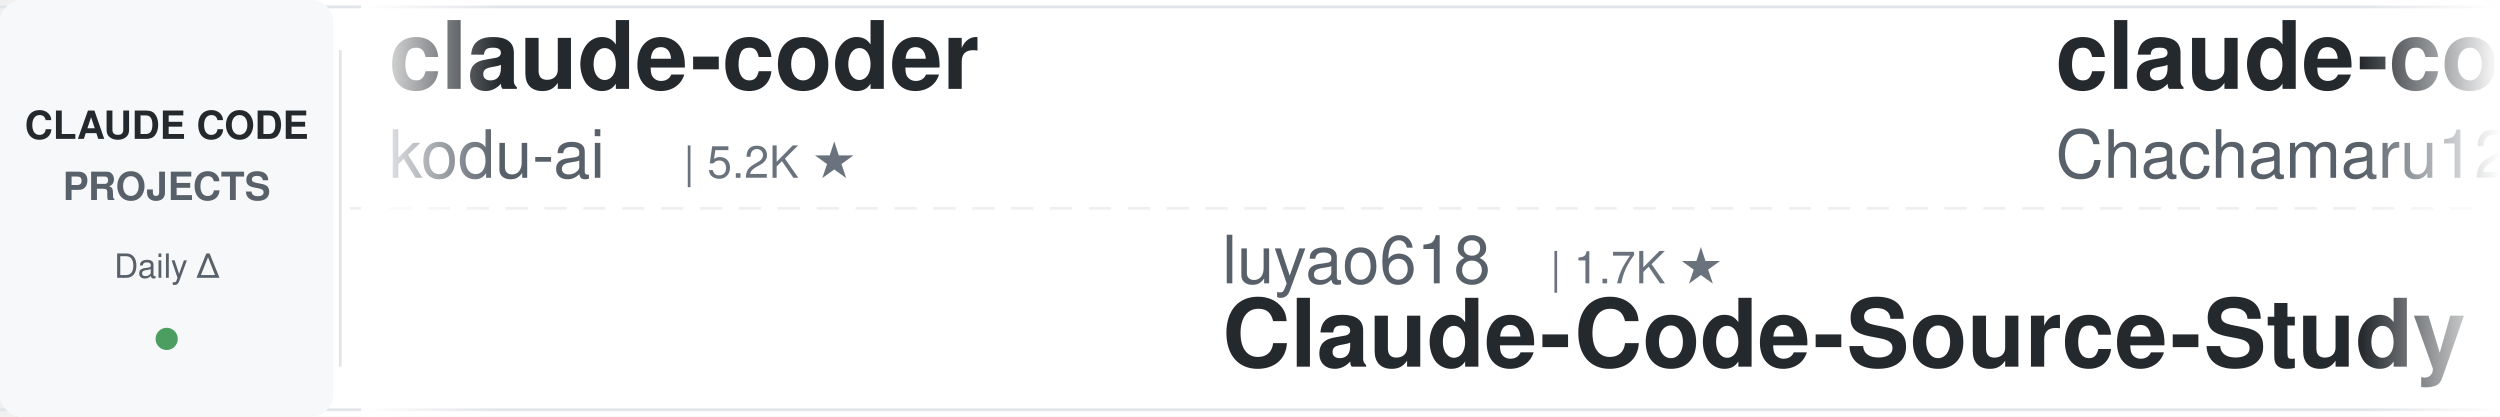
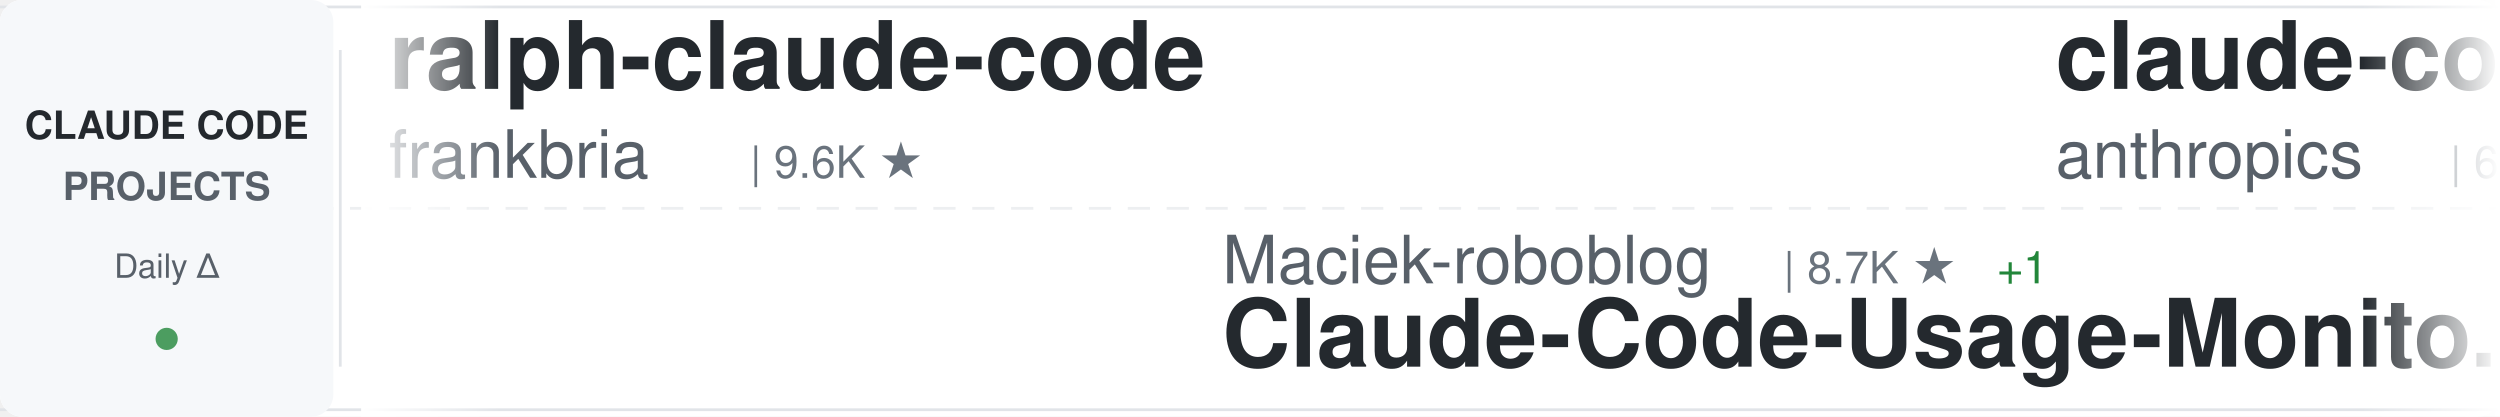
<svg xmlns="http://www.w3.org/2000/svg" width="900" height="150">
  <defs>
    <linearGradient id="awesomeLeftFade" x1="0%" y1="0%" x2="100%" y2="0%">
      <stop offset="0%" style="stop-color:#ffffff;stop-opacity:1" />
      <stop offset="100%" style="stop-color:#ffffff;stop-opacity:0" />
    </linearGradient>
    <linearGradient id="awesomeRightFade" x1="0%" y1="0%" x2="100%" y2="0%">
      <stop offset="0%" style="stop-color:#ffffff;stop-opacity:0" />
      <stop offset="100%" style="stop-color:#ffffff;stop-opacity:1" />
    </linearGradient>
  </defs>
  <rect width="900" height="150" fill="#ffffff" rx="8" />
  <rect x="0" y="2" width="900" height="1" fill="#e1e4e8" />
  <rect x="0" y="147" width="900" height="1" fill="#e1e4e8" />
  <line x1="0" y1="75" x2="900" y2="75" stroke="#e1e4e8" stroke-width="1" stroke-dasharray="8 6" opacity="0.6" />
  <rect x="0" y="0" width="120" height="150" fill="#f6f8fa" rx="8" />
  <text x="60" y="50" font-family="-apple-system, BlinkMacSystemFont, 'Segoe UI', Helvetica, Arial, sans-serif" font-size="14" font-weight="600" fill="#24292e" text-anchor="middle">CLAUDE CODE</text>
  <text x="60" y="72" font-family="-apple-system, BlinkMacSystemFont, 'Segoe UI', Helvetica, Arial, sans-serif" font-size="14" font-weight="600" fill="#586069" text-anchor="middle">PROJECTS</text>
  <text x="60" y="100" font-family="-apple-system, BlinkMacSystemFont, 'Segoe UI', Helvetica, Arial, sans-serif" font-size="12" font-weight="500" fill="#586069" text-anchor="middle">Daily Δ</text>
  <circle cx="60" cy="122" r="4" fill="#22863a" opacity="0.8" />
  <rect x="122" y="18" width="1" height="114" fill="#e1e4e8" />
  <clipPath id="awesomeTickerClip">
    <rect x="130" y="0" width="770" height="150" />
  </clipPath>
  <g clip-path="url(#awesomeTickerClip)">
    <g id="awesomeTickerItems">
      <animateTransform attributeName="transform" attributeType="XML" type="translate" from="0 0" to="-3000 0" dur="54s" repeatCount="indefinite" />
      <g transform="translate(0, 0)">
-         <text x="140" y="32" font-family="-apple-system, BlinkMacSystemFont, 'Segoe UI', Helvetica, Arial, sans-serif" font-size="34" font-weight="600" fill="#24292e">claude-coder</text>
-         <text x="140" y="64" font-family="-apple-system, BlinkMacSystemFont, 'Segoe UI', Helvetica, Arial, sans-serif" font-size="24" font-weight="400" fill="#586069">kodu-ai</text>
-         <text x="246" y="64" font-family="-apple-system, BlinkMacSystemFont, 'Segoe UI', Helvetica, Arial, sans-serif" font-size="16" font-weight="500" fill="#6a737d">| 5.2K ★</text>
+         <text x="140" y="32" font-family="-apple-system, BlinkMacSystemFont, 'Segoe UI', Helvetica, Arial, sans-serif" font-size="34" font-weight="600" fill="#24292e">ralph-claude-code</text>
+         <text x="140" y="64" font-family="-apple-system, BlinkMacSystemFont, 'Segoe UI', Helvetica, Arial, sans-serif" font-size="24" font-weight="400" fill="#586069">frankbria</text>
+         <text x="270" y="64" font-family="-apple-system, BlinkMacSystemFont, 'Segoe UI', Helvetica, Arial, sans-serif" font-size="16" font-weight="500" fill="#6a737d">| 9.6K ★</text>
      </g>
      <g transform="translate(300, 0)">
-         <text x="140" y="102" font-family="-apple-system, BlinkMacSystemFont, 'Segoe UI', Helvetica, Arial, sans-serif" font-size="24" font-weight="400" fill="#586069">luyao618</text>
-         <text x="258" y="102" font-family="-apple-system, BlinkMacSystemFont, 'Segoe UI', Helvetica, Arial, sans-serif" font-size="16" font-weight="500" fill="#6a737d">| 1.7K ★</text>
-         <text x="140" y="132" font-family="-apple-system, BlinkMacSystemFont, 'Segoe UI', Helvetica, Arial, sans-serif" font-size="34" font-weight="600" fill="#24292e">Claude-Code-Source-Study</text>
+         <text x="140" y="102" font-family="-apple-system, BlinkMacSystemFont, 'Segoe UI', Helvetica, Arial, sans-serif" font-size="24" font-weight="400" fill="#586069">Maciek-roboblog</text>
+         <text x="342" y="102" font-family="-apple-system, BlinkMacSystemFont, 'Segoe UI', Helvetica, Arial, sans-serif" font-size="16" font-weight="500" fill="#6a737d">| 8.7K ★</text>
+         <text x="419" y="102" font-family="-apple-system, BlinkMacSystemFont, 'Segoe UI', Helvetica, Arial, sans-serif" font-size="16" font-weight="500" fill="#22863a"> +1</text>
+         <text x="140" y="132" font-family="-apple-system, BlinkMacSystemFont, 'Segoe UI', Helvetica, Arial, sans-serif" font-size="34" font-weight="600" fill="#24292e">Claude-Code-Usage-Monito...</text>
      </g>
      <g transform="translate(600, 0)">
-         <text x="140" y="32" font-family="-apple-system, BlinkMacSystemFont, 'Segoe UI', Helvetica, Arial, sans-serif" font-size="34" font-weight="600" fill="#24292e">claude-code-harness</text>
-         <text x="140" y="64" font-family="-apple-system, BlinkMacSystemFont, 'Segoe UI', Helvetica, Arial, sans-serif" font-size="24" font-weight="400" fill="#586069">Chachamaru127</text>
-         <text x="318" y="64" font-family="-apple-system, BlinkMacSystemFont, 'Segoe UI', Helvetica, Arial, sans-serif" font-size="16" font-weight="500" fill="#6a737d">| 3.1K ★</text>
+         <text x="140" y="32" font-family="-apple-system, BlinkMacSystemFont, 'Segoe UI', Helvetica, Arial, sans-serif" font-size="34" font-weight="600" fill="#24292e">claude-code-security-rev...</text>
+         <text x="140" y="64" font-family="-apple-system, BlinkMacSystemFont, 'Segoe UI', Helvetica, Arial, sans-serif" font-size="24" font-weight="400" fill="#586069">anthropics</text>
+         <text x="282" y="64" font-family="-apple-system, BlinkMacSystemFont, 'Segoe UI', Helvetica, Arial, sans-serif" font-size="16" font-weight="500" fill="#6a737d">| 6.0K ★</text>
+         <text x="359" y="64" font-family="-apple-system, BlinkMacSystemFont, 'Segoe UI', Helvetica, Arial, sans-serif" font-size="16" font-weight="500" fill="#22863a"> +4</text>
      </g>
      <g transform="translate(900, 0)">
-         <text x="140" y="102" font-family="-apple-system, BlinkMacSystemFont, 'Segoe UI', Helvetica, Arial, sans-serif" font-size="24" font-weight="400" fill="#586069">xu-xiang</text>
-         <text x="258" y="102" font-family="-apple-system, BlinkMacSystemFont, 'Segoe UI', Helvetica, Arial, sans-serif" font-size="16" font-weight="500" fill="#6a737d">| 1.9K ★</text>
-         <text x="140" y="132" font-family="-apple-system, BlinkMacSystemFont, 'Segoe UI', Helvetica, Arial, sans-serif" font-size="34" font-weight="600" fill="#24292e">everything-claude-code-z...</text>
+         <text x="140" y="102" font-family="-apple-system, BlinkMacSystemFont, 'Segoe UI', Helvetica, Arial, sans-serif" font-size="24" font-weight="400" fill="#586069">rohitg00</text>
+         <text x="258" y="102" font-family="-apple-system, BlinkMacSystemFont, 'Segoe UI', Helvetica, Arial, sans-serif" font-size="16" font-weight="500" fill="#6a737d">| 2.5K ★</text>
+         <text x="140" y="132" font-family="-apple-system, BlinkMacSystemFont, 'Segoe UI', Helvetica, Arial, sans-serif" font-size="34" font-weight="600" fill="#24292e">awesome-claude-code-tool...</text>
      </g>
      <g transform="translate(1200, 0)">
-         <text x="140" y="32" font-family="-apple-system, BlinkMacSystemFont, 'Segoe UI', Helvetica, Arial, sans-serif" font-size="34" font-weight="600" fill="#24292e">claude-code-analysis</text>
-         <text x="140" y="64" font-family="-apple-system, BlinkMacSystemFont, 'Segoe UI', Helvetica, Arial, sans-serif" font-size="24" font-weight="400" fill="#586069">liuup</text>
-         <text x="222" y="64" font-family="-apple-system, BlinkMacSystemFont, 'Segoe UI', Helvetica, Arial, sans-serif" font-size="16" font-weight="500" fill="#6a737d">| 3.8K ★</text>
+         <text x="140" y="32" font-family="-apple-system, BlinkMacSystemFont, 'Segoe UI', Helvetica, Arial, sans-serif" font-size="34" font-weight="600" fill="#24292e">edmunds-claude-code</text>
+         <text x="140" y="64" font-family="-apple-system, BlinkMacSystemFont, 'Segoe UI', Helvetica, Arial, sans-serif" font-size="24" font-weight="400" fill="#586069">edmund-io</text>
+         <text x="270" y="64" font-family="-apple-system, BlinkMacSystemFont, 'Segoe UI', Helvetica, Arial, sans-serif" font-size="16" font-weight="500" fill="#6a737d">| 1.5K ★</text>
      </g>
      <g transform="translate(1500, 0)">
-         <text x="140" y="102" font-family="-apple-system, BlinkMacSystemFont, 'Segoe UI', Helvetica, Arial, sans-serif" font-size="24" font-weight="400" fill="#586069">wanshuiyin</text>
-         <text x="282" y="102" font-family="-apple-system, BlinkMacSystemFont, 'Segoe UI', Helvetica, Arial, sans-serif" font-size="16" font-weight="500" fill="#6a737d">| 15.1K ★</text>
-         <text x="368" y="102" font-family="-apple-system, BlinkMacSystemFont, 'Segoe UI', Helvetica, Arial, sans-serif" font-size="16" font-weight="500" fill="#22863a"> +3</text>
-         <text x="140" y="132" font-family="-apple-system, BlinkMacSystemFont, 'Segoe UI', Helvetica, Arial, sans-serif" font-size="34" font-weight="600" fill="#24292e">Auto-claude-code-researc...</text>
+         <text x="140" y="102" font-family="-apple-system, BlinkMacSystemFont, 'Segoe UI', Helvetica, Arial, sans-serif" font-size="24" font-weight="400" fill="#586069">feiskyer</text>
+         <text x="258" y="102" font-family="-apple-system, BlinkMacSystemFont, 'Segoe UI', Helvetica, Arial, sans-serif" font-size="16" font-weight="500" fill="#6a737d">| 1.6K ★</text>
+         <text x="140" y="132" font-family="-apple-system, BlinkMacSystemFont, 'Segoe UI', Helvetica, Arial, sans-serif" font-size="34" font-weight="600" fill="#24292e">claude-code-settings</text>
      </g>
      <g transform="translate(1800, 0)">
-         <text x="140" y="32" font-family="-apple-system, BlinkMacSystemFont, 'Segoe UI', Helvetica, Arial, sans-serif" font-size="34" font-weight="600" fill="#24292e">skills</text>
-         <text x="140" y="64" font-family="-apple-system, BlinkMacSystemFont, 'Segoe UI', Helvetica, Arial, sans-serif" font-size="24" font-weight="400" fill="#586069">anthropics</text>
-         <text x="282" y="64" font-family="-apple-system, BlinkMacSystemFont, 'Segoe UI', Helvetica, Arial, sans-serif" font-size="16" font-weight="500" fill="#6a737d">| 171.4K ★</text>
-         <text x="377" y="64" font-family="-apple-system, BlinkMacSystemFont, 'Segoe UI', Helvetica, Arial, sans-serif" font-size="16" font-weight="500" fill="#22863a"> +9</text>
+         <text x="140" y="32" font-family="-apple-system, BlinkMacSystemFont, 'Segoe UI', Helvetica, Arial, sans-serif" font-size="34" font-weight="600" fill="#24292e">claude-code-rev</text>
+         <text x="140" y="64" font-family="-apple-system, BlinkMacSystemFont, 'Segoe UI', Helvetica, Arial, sans-serif" font-size="24" font-weight="400" fill="#586069">oboard</text>
+         <text x="234" y="64" font-family="-apple-system, BlinkMacSystemFont, 'Segoe UI', Helvetica, Arial, sans-serif" font-size="16" font-weight="500" fill="#6a737d">| 3.3K ★</text>
+         <text x="311" y="64" font-family="-apple-system, BlinkMacSystemFont, 'Segoe UI', Helvetica, Arial, sans-serif" font-size="16" font-weight="500" fill="#cb2431"> -1</text>
      </g>
      <g transform="translate(2100, 0)">
-         <text x="140" y="102" font-family="-apple-system, BlinkMacSystemFont, 'Segoe UI', Helvetica, Arial, sans-serif" font-size="24" font-weight="400" fill="#586069">ding113</text>
-         <text x="246" y="102" font-family="-apple-system, BlinkMacSystemFont, 'Segoe UI', Helvetica, Arial, sans-serif" font-size="16" font-weight="500" fill="#6a737d">| 3.3K ★</text>
-         <text x="140" y="132" font-family="-apple-system, BlinkMacSystemFont, 'Segoe UI', Helvetica, Arial, sans-serif" font-size="34" font-weight="600" fill="#24292e">claude-code-hub</text>
+         <text x="140" y="102" font-family="-apple-system, BlinkMacSystemFont, 'Segoe UI', Helvetica, Arial, sans-serif" font-size="24" font-weight="400" fill="#586069">repowise-dev</text>
+         <text x="306" y="102" font-family="-apple-system, BlinkMacSystemFont, 'Segoe UI', Helvetica, Arial, sans-serif" font-size="16" font-weight="500" fill="#6a737d">| 1.2K ★</text>
+         <text x="140" y="132" font-family="-apple-system, BlinkMacSystemFont, 'Segoe UI', Helvetica, Arial, sans-serif" font-size="34" font-weight="600" fill="#24292e">claude-code-prompts</text>
      </g>
      <g transform="translate(2400, 0)">
-         <text x="140" y="32" font-family="-apple-system, BlinkMacSystemFont, 'Segoe UI', Helvetica, Arial, sans-serif" font-size="34" font-weight="600" fill="#24292e">oh-my-claudecode</text>
-         <text x="140" y="64" font-family="-apple-system, BlinkMacSystemFont, 'Segoe UI', Helvetica, Arial, sans-serif" font-size="24" font-weight="400" fill="#586069">Yeachan-Heo</text>
-         <text x="294" y="64" font-family="-apple-system, BlinkMacSystemFont, 'Segoe UI', Helvetica, Arial, sans-serif" font-size="16" font-weight="500" fill="#6a737d">| 38.8K ★</text>
-         <text x="380" y="64" font-family="-apple-system, BlinkMacSystemFont, 'Segoe UI', Helvetica, Arial, sans-serif" font-size="16" font-weight="500" fill="#22863a"> +5</text>
+         <text x="140" y="32" font-family="-apple-system, BlinkMacSystemFont, 'Segoe UI', Helvetica, Arial, sans-serif" font-size="34" font-weight="600" fill="#24292e">claude-code-from-source</text>
+         <text x="140" y="64" font-family="-apple-system, BlinkMacSystemFont, 'Segoe UI', Helvetica, Arial, sans-serif" font-size="24" font-weight="400" fill="#586069">alejandrobalderas</text>
+         <text x="366" y="64" font-family="-apple-system, BlinkMacSystemFont, 'Segoe UI', Helvetica, Arial, sans-serif" font-size="16" font-weight="500" fill="#6a737d">| 2.8K ★</text>
      </g>
      <g transform="translate(2700, 0)">
-         <text x="140" y="102" font-family="-apple-system, BlinkMacSystemFont, 'Segoe UI', Helvetica, Arial, sans-serif" font-size="24" font-weight="400" fill="#586069">musistudio</text>
-         <text x="282" y="102" font-family="-apple-system, BlinkMacSystemFont, 'Segoe UI', Helvetica, Arial, sans-serif" font-size="16" font-weight="500" fill="#6a737d">| 36.9K ★</text>
-         <text x="368" y="102" font-family="-apple-system, BlinkMacSystemFont, 'Segoe UI', Helvetica, Arial, sans-serif" font-size="16" font-weight="500" fill="#22863a"> +3</text>
-         <text x="140" y="132" font-family="-apple-system, BlinkMacSystemFont, 'Segoe UI', Helvetica, Arial, sans-serif" font-size="34" font-weight="600" fill="#24292e">claude-code-router</text>
+         <text x="140" y="102" font-family="-apple-system, BlinkMacSystemFont, 'Segoe UI', Helvetica, Arial, sans-serif" font-size="24" font-weight="400" fill="#586069">ponponon</text>
+         <text x="258" y="102" font-family="-apple-system, BlinkMacSystemFont, 'Segoe UI', Helvetica, Arial, sans-serif" font-size="16" font-weight="500" fill="#6a737d">| 2.3K ★</text>
+         <text x="335" y="102" font-family="-apple-system, BlinkMacSystemFont, 'Segoe UI', Helvetica, Arial, sans-serif" font-size="16" font-weight="500" fill="#22863a"> +1</text>
+         <text x="140" y="132" font-family="-apple-system, BlinkMacSystemFont, 'Segoe UI', Helvetica, Arial, sans-serif" font-size="34" font-weight="600" fill="#24292e">claude_code_src</text>
      </g>
      <g transform="translate(3000, 0)">
-         <text x="140" y="32" font-family="-apple-system, BlinkMacSystemFont, 'Segoe UI', Helvetica, Arial, sans-serif" font-size="34" font-weight="600" fill="#24292e">claude-coder</text>
-         <text x="140" y="64" font-family="-apple-system, BlinkMacSystemFont, 'Segoe UI', Helvetica, Arial, sans-serif" font-size="24" font-weight="400" fill="#586069">kodu-ai</text>
-         <text x="246" y="64" font-family="-apple-system, BlinkMacSystemFont, 'Segoe UI', Helvetica, Arial, sans-serif" font-size="16" font-weight="500" fill="#6a737d">| 5.2K ★</text>
+         <text x="140" y="32" font-family="-apple-system, BlinkMacSystemFont, 'Segoe UI', Helvetica, Arial, sans-serif" font-size="34" font-weight="600" fill="#24292e">ralph-claude-code</text>
+         <text x="140" y="64" font-family="-apple-system, BlinkMacSystemFont, 'Segoe UI', Helvetica, Arial, sans-serif" font-size="24" font-weight="400" fill="#586069">frankbria</text>
+         <text x="270" y="64" font-family="-apple-system, BlinkMacSystemFont, 'Segoe UI', Helvetica, Arial, sans-serif" font-size="16" font-weight="500" fill="#6a737d">| 9.6K ★</text>
      </g>
      <g transform="translate(3300, 0)">
-         <text x="140" y="102" font-family="-apple-system, BlinkMacSystemFont, 'Segoe UI', Helvetica, Arial, sans-serif" font-size="24" font-weight="400" fill="#586069">luyao618</text>
-         <text x="258" y="102" font-family="-apple-system, BlinkMacSystemFont, 'Segoe UI', Helvetica, Arial, sans-serif" font-size="16" font-weight="500" fill="#6a737d">| 1.7K ★</text>
-         <text x="140" y="132" font-family="-apple-system, BlinkMacSystemFont, 'Segoe UI', Helvetica, Arial, sans-serif" font-size="34" font-weight="600" fill="#24292e">Claude-Code-Source-Study</text>
+         <text x="140" y="102" font-family="-apple-system, BlinkMacSystemFont, 'Segoe UI', Helvetica, Arial, sans-serif" font-size="24" font-weight="400" fill="#586069">Maciek-roboblog</text>
+         <text x="342" y="102" font-family="-apple-system, BlinkMacSystemFont, 'Segoe UI', Helvetica, Arial, sans-serif" font-size="16" font-weight="500" fill="#6a737d">| 8.7K ★</text>
+         <text x="419" y="102" font-family="-apple-system, BlinkMacSystemFont, 'Segoe UI', Helvetica, Arial, sans-serif" font-size="16" font-weight="500" fill="#22863a"> +1</text>
+         <text x="140" y="132" font-family="-apple-system, BlinkMacSystemFont, 'Segoe UI', Helvetica, Arial, sans-serif" font-size="34" font-weight="600" fill="#24292e">Claude-Code-Usage-Monito...</text>
      </g>
      <g transform="translate(3600, 0)">
-         <text x="140" y="32" font-family="-apple-system, BlinkMacSystemFont, 'Segoe UI', Helvetica, Arial, sans-serif" font-size="34" font-weight="600" fill="#24292e">claude-code-harness</text>
-         <text x="140" y="64" font-family="-apple-system, BlinkMacSystemFont, 'Segoe UI', Helvetica, Arial, sans-serif" font-size="24" font-weight="400" fill="#586069">Chachamaru127</text>
-         <text x="318" y="64" font-family="-apple-system, BlinkMacSystemFont, 'Segoe UI', Helvetica, Arial, sans-serif" font-size="16" font-weight="500" fill="#6a737d">| 3.1K ★</text>
+         <text x="140" y="32" font-family="-apple-system, BlinkMacSystemFont, 'Segoe UI', Helvetica, Arial, sans-serif" font-size="34" font-weight="600" fill="#24292e">claude-code-security-rev...</text>
+         <text x="140" y="64" font-family="-apple-system, BlinkMacSystemFont, 'Segoe UI', Helvetica, Arial, sans-serif" font-size="24" font-weight="400" fill="#586069">anthropics</text>
+         <text x="282" y="64" font-family="-apple-system, BlinkMacSystemFont, 'Segoe UI', Helvetica, Arial, sans-serif" font-size="16" font-weight="500" fill="#6a737d">| 6.0K ★</text>
+         <text x="359" y="64" font-family="-apple-system, BlinkMacSystemFont, 'Segoe UI', Helvetica, Arial, sans-serif" font-size="16" font-weight="500" fill="#22863a"> +4</text>
      </g>
      <g transform="translate(3900, 0)">
-         <text x="140" y="102" font-family="-apple-system, BlinkMacSystemFont, 'Segoe UI', Helvetica, Arial, sans-serif" font-size="24" font-weight="400" fill="#586069">xu-xiang</text>
-         <text x="258" y="102" font-family="-apple-system, BlinkMacSystemFont, 'Segoe UI', Helvetica, Arial, sans-serif" font-size="16" font-weight="500" fill="#6a737d">| 1.9K ★</text>
-         <text x="140" y="132" font-family="-apple-system, BlinkMacSystemFont, 'Segoe UI', Helvetica, Arial, sans-serif" font-size="34" font-weight="600" fill="#24292e">everything-claude-code-z...</text>
+         <text x="140" y="102" font-family="-apple-system, BlinkMacSystemFont, 'Segoe UI', Helvetica, Arial, sans-serif" font-size="24" font-weight="400" fill="#586069">rohitg00</text>
+         <text x="258" y="102" font-family="-apple-system, BlinkMacSystemFont, 'Segoe UI', Helvetica, Arial, sans-serif" font-size="16" font-weight="500" fill="#6a737d">| 2.5K ★</text>
+         <text x="140" y="132" font-family="-apple-system, BlinkMacSystemFont, 'Segoe UI', Helvetica, Arial, sans-serif" font-size="34" font-weight="600" fill="#24292e">awesome-claude-code-tool...</text>
      </g>
    </g>
  </g>
  <rect x="130" y="0" width="50" height="150" fill="url(#awesomeLeftFade)" />
  <rect x="850" y="0" width="50" height="150" fill="url(#awesomeRightFade)" />
</svg>
